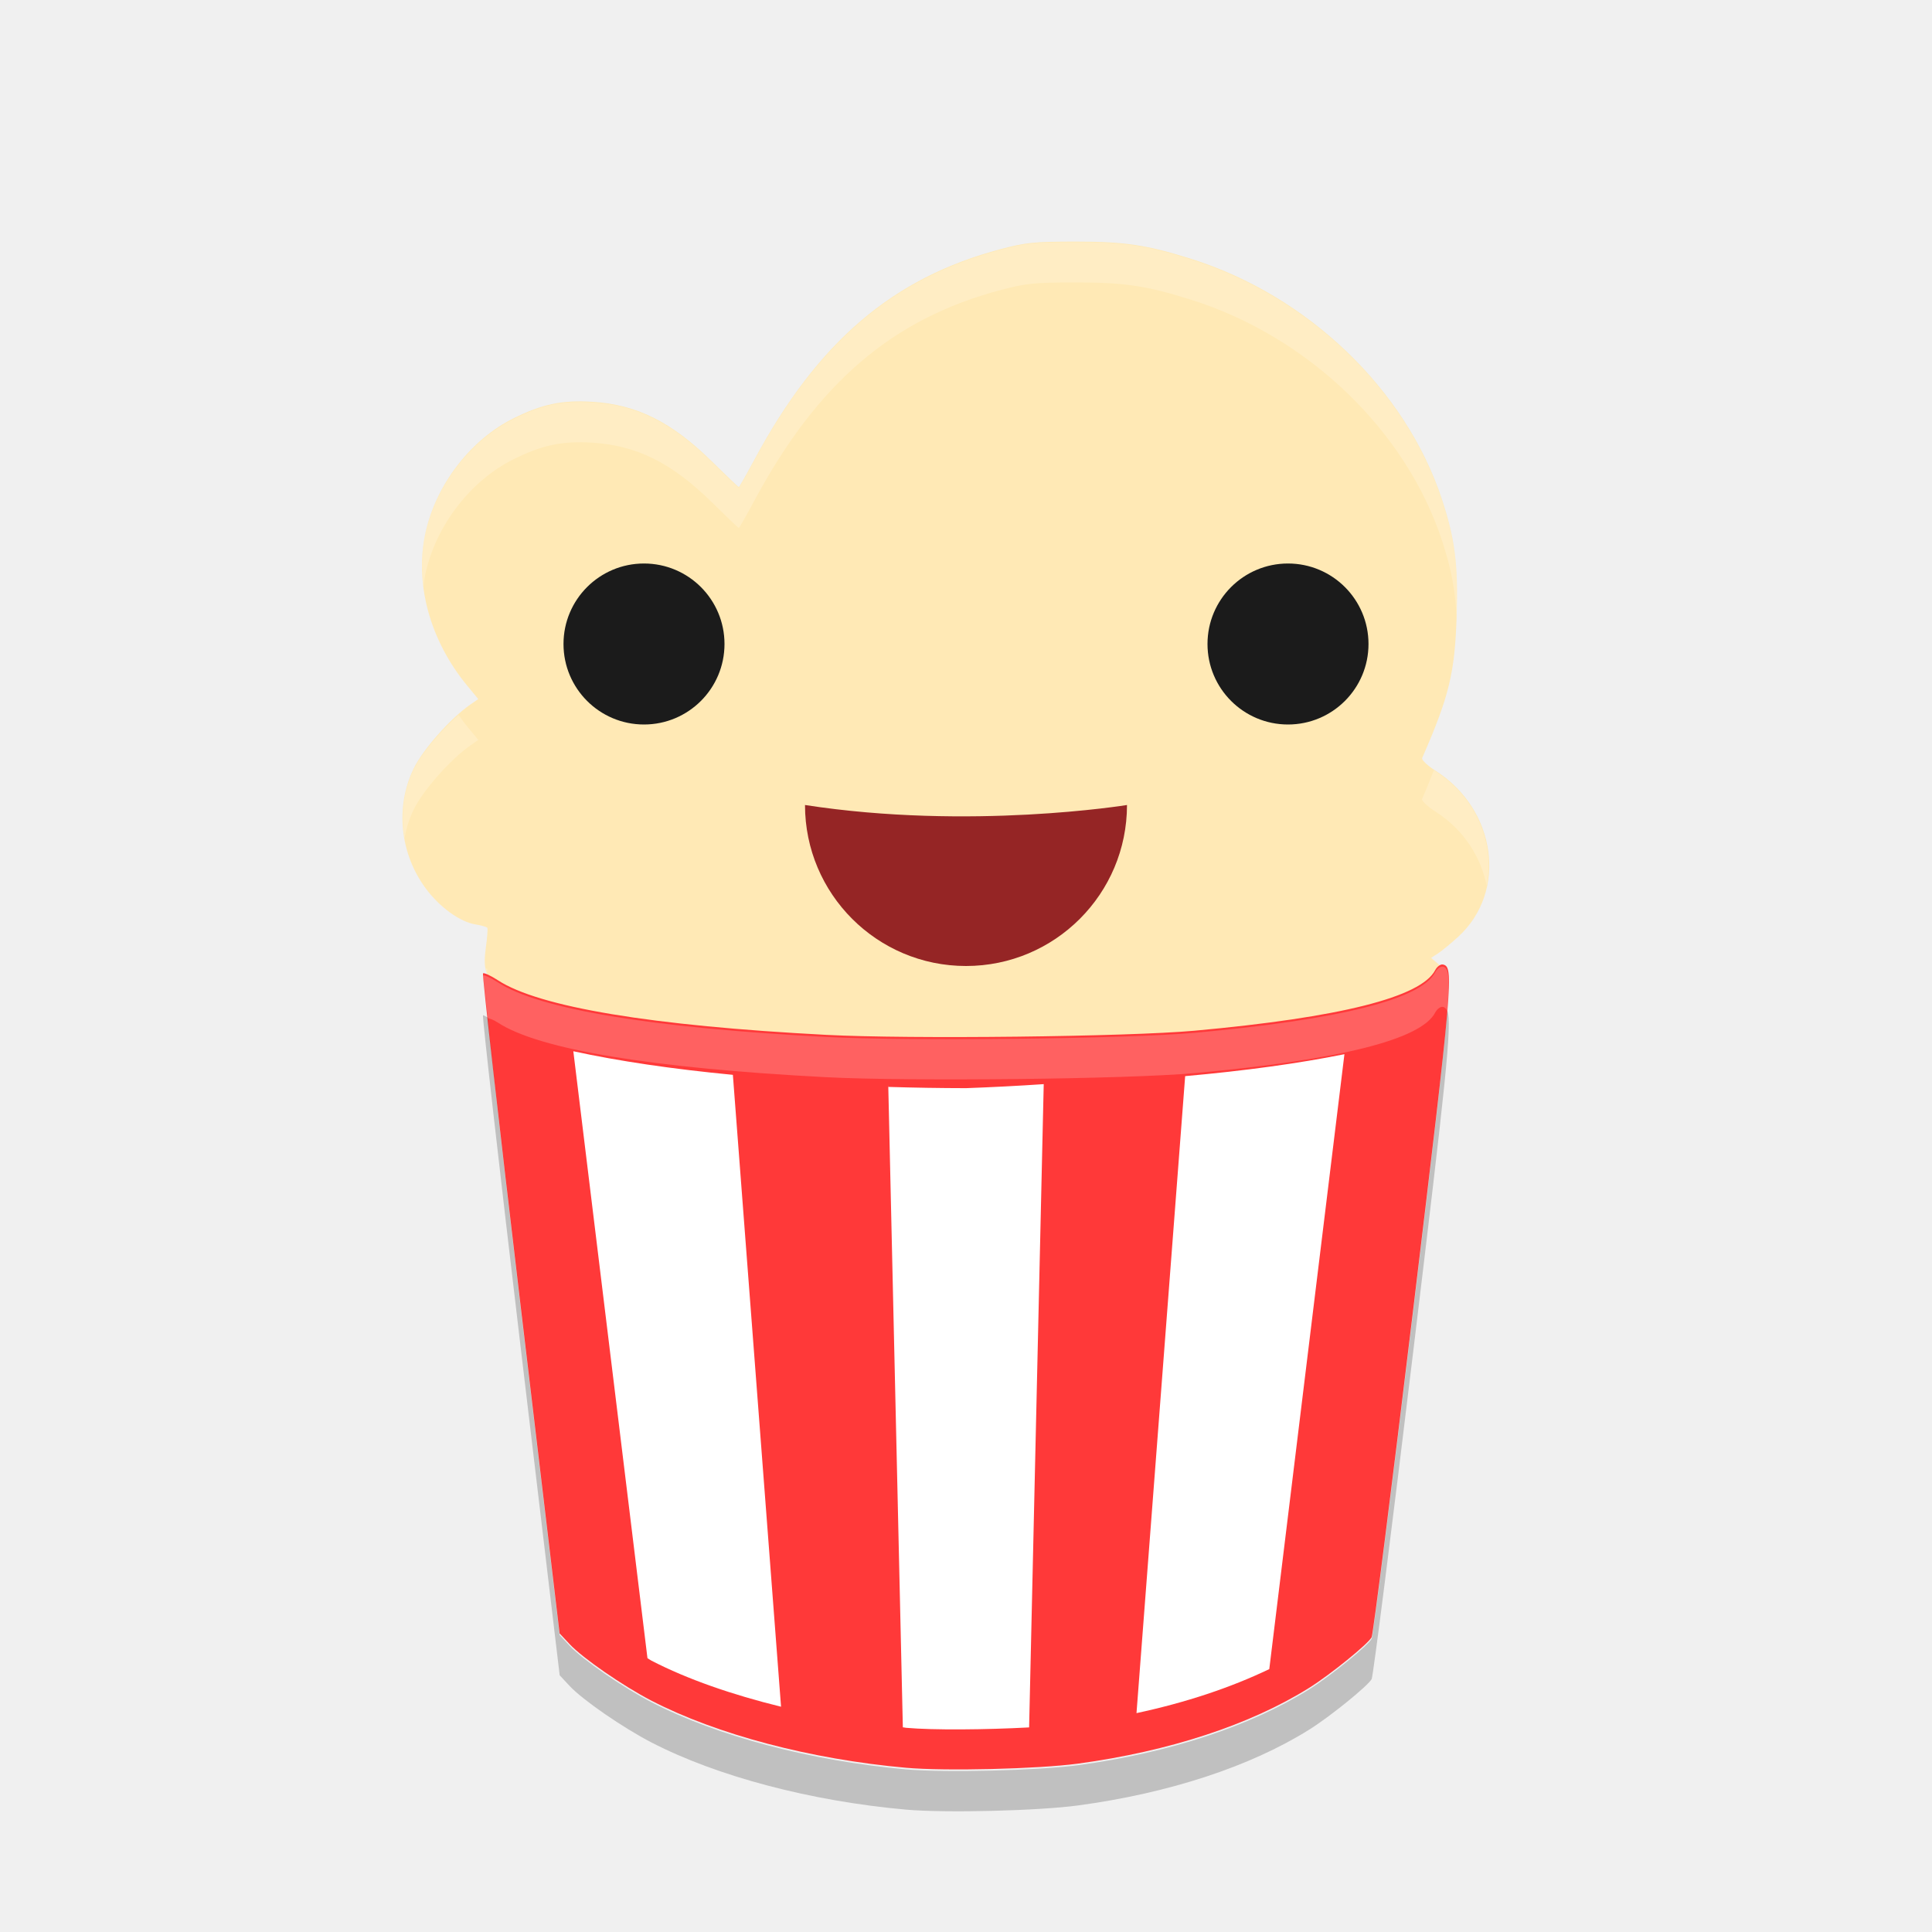
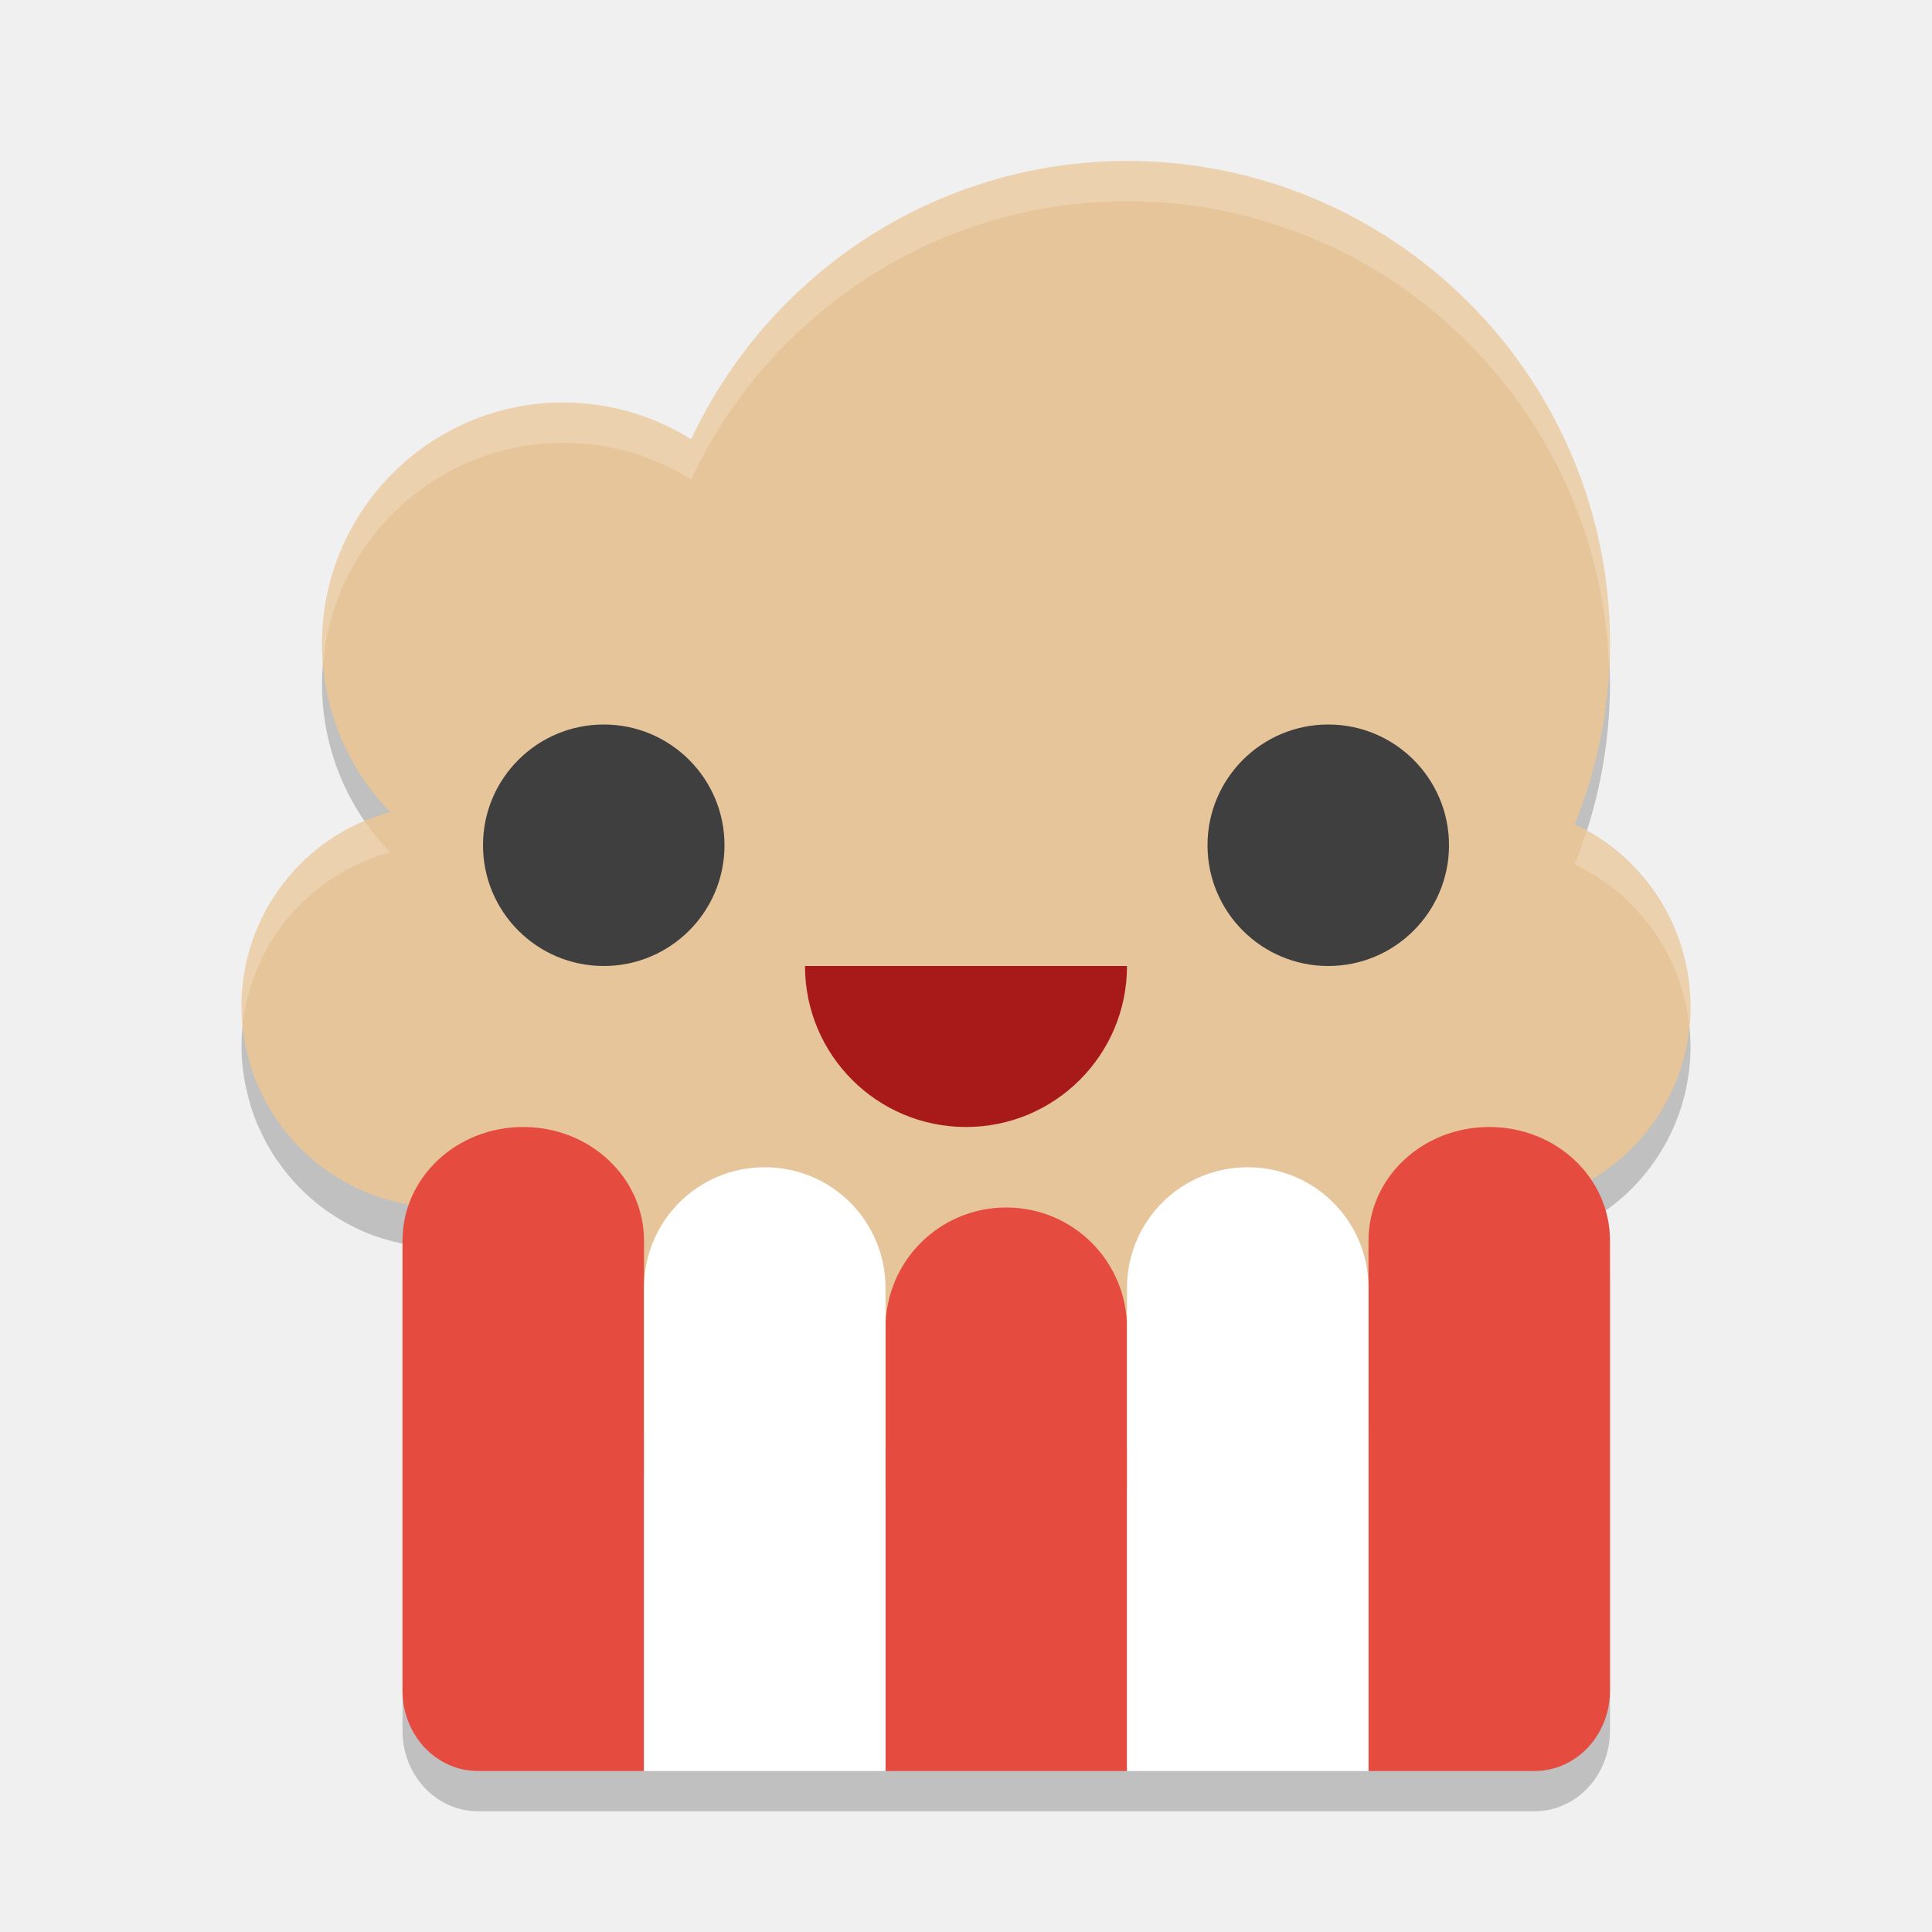
- <svg xmlns="http://www.w3.org/2000/svg" width="24" height="24" version="1.1" viewBox="0 0 48 48">
-   <g transform="translate(2,2)">
-     <path fill="#ffe9b5" d="m24.708 23.953c5.536-0.189 8.892-0.778 9.187-1.611 0.061-0.172 0.045-0.215-0.136-0.369l-0.205-0.175 0.172-0.11c0.094-0.061 0.323-0.249 0.508-0.419 1.223-1.124 0.944-3.156-0.567-4.119-0.203-0.13-0.353-0.272-0.334-0.316 0.677-1.55 0.814-2.121 0.858-3.562 0.038-1.247-0.043-1.879-0.364-2.857-0.899-2.739-3.338-5.076-6.248-5.988-1.101-0.345-1.646-0.425-2.869-0.424-1.022 0.001-1.219 0.021-1.848 0.187-2.687 0.711-4.549 2.305-6.124 5.24-0.198 0.37-0.371 0.672-0.383 0.672s-0.314-0.287-0.67-0.638c-0.997-0.981-1.866-1.414-2.97-1.481-0.756-0.046-1.247 0.058-1.959 0.412-1.046 0.52-1.894 1.607-2.172 2.783-0.302 1.279 0.085 2.727 1.034 3.87l0.265 0.32-0.196 0.135c-0.488 0.336-1.183 1.122-1.411 1.595-0.459 0.952-0.341 2.107 0.303 2.977 0.346 0.467 0.852 0.832 1.239 0.893 0.146 0.023 0.276 0.062 0.29 0.084 0.014 0.024-0.004 0.251-0.039 0.506-0.081 0.593 0.018 0.802 0.515 1.088 1.694 0.974 7.68 1.528 14.123 1.308z" />
-     <path fill="#ff3939" d="m24.781 41.817c2.265-0.306 4.277-0.965 5.745-1.883 0.519-0.324 1.466-1.091 1.552-1.257 0.037-0.071 0.499-3.713 1.027-8.095 0.993-8.241 1.021-8.565 0.742-8.619-0.059-0.011-0.145 0.052-0.191 0.141-0.349 0.67-2.356 1.175-5.982 1.504-1.646 0.149-7.079 0.211-9.145 0.103-4.341-0.226-7.137-0.691-8.159-1.357-0.18-0.117-0.347-0.194-0.37-0.17-0.023 0.024 0.395 3.723 0.93 8.221l0.973 8.177 0.252 0.269c0.324 0.346 1.321 1.034 2.027 1.4 1.629 0.843 3.965 1.459 6.331 1.669 0.974 0.086 3.272 0.03 4.267-0.103z" />
-     <path fill="#fff" d="m12.244 24.117 1.842 15.08c0.031 0.017 0.068 0.045 0.098 0.061 0.895 0.463 2.011 0.848 3.221 1.145l-1.197-15.699a13 2.5 0 0 1 -3.963 -0.586zm19.158 0.074a13 2.5 0 0 1 -3.957 0.545l-1.209 15.826c1.224-0.262 2.337-0.632 3.299-1.094l1.867-15.277zm-11.334 0.746 0.363 15.978c0.028 0 0.054 0.01 0.082 0.012 0.676 0.06 1.981 0.048 3.055-0.01l0.363-15.982a13 2.5 0 0 1 -1.931 0.1 13 2.5 0 0 1 -1.932 -0.031z" />
-     <path fill="#1b1b1b" d="m32 14a2 2 0 0 1 -2 2 2 2 0 0 1 -2 -2 2 2 0 0 1 2 -2 2 2 0 0 1 2 2z" />
-     <path fill="#1b1b1b" d="m16 14a2 2 0 0 1 -2 2 2 2 0 0 1 -2 -2 2 2 0 0 1 2 -2 2 2 0 0 1 2 2z" />
-     <path fill="#952525" d="m26 18c0 2.209-1.791 4-4 4s-4-1.791-4-4c4.107 0.635 8 0 8 0z" />
-     <path fill="#fff" opacity=".2" d="m24.711 4.017c-1.022 0.001-1.219 0.021-1.848 0.188-2.687 0.711-4.55 2.305-6.125 5.24-0.198 0.37-0.371 0.672-0.383 0.672-0.012 0-0.314-0.288-0.67-0.639-0.997-0.981-1.867-1.414-2.971-1.48-0.756-0.046-1.247 0.06-1.959 0.414-1.046 0.52-1.894 1.606-2.172 2.781-0.106 0.448-0.122 0.918-0.064 1.387 0.017-0.13 0.034-0.26 0.064-0.387 0.278-1.176 1.126-2.261 2.172-2.781 0.712-0.354 1.203-0.46 1.959-0.414 1.103 0.067 1.974 0.5 2.971 1.48 0.356 0.351 0.658 0.639 0.67 0.639s0.185-0.302 0.383-0.672c1.575-2.935 3.438-4.529 6.125-5.24 0.629-0.166 0.826-0.187 1.848-0.188 1.223-0.001 1.769 0.081 2.869 0.426 2.909 0.911 5.347 3.247 6.246 5.986 0.229 0.697 0.333 1.226 0.361 1.918 0.001-0.023 0.003-0.038 0.004-0.061 0.038-1.247-0.044-1.879-0.365-2.857-0.899-2.739-3.337-5.075-6.246-5.986-1.101-0.345-1.646-0.427-2.869-0.426zm-15.318 11.744c-0.44 0.388-0.93 0.968-1.115 1.352-0.258 0.536-0.327 1.137-0.229 1.715 0.044-0.245 0.118-0.486 0.229-0.715 0.228-0.472 0.923-1.258 1.41-1.594l0.195-0.137-0.264-0.318c-0.081-0.098-0.153-0.201-0.227-0.303zm24.232 1.373c-0.089 0.224-0.173 0.44-0.293 0.715-0.019 0.044 0.131 0.187 0.334 0.316 0.703 0.448 1.127 1.128 1.27 1.84 0.205-1.026-0.237-2.181-1.27-2.84-0.017-0.011-0.025-0.02-0.041-0.031zm-23.555 4.922c0.008 0.046 0.014 0.093 0.029 0.133 0-0.027 0.013-0.115 0.01-0.121-0.002 0-0.033-0.01-0.039-0.012z" />
-     <path fill="#fff" opacity=".2" d="m33.848 22.017c-0.059-0.011-0.145 0.05-0.191 0.139-0.349 0.67-2.356 1.175-5.982 1.504-1.646 0.149-7.079 0.211-9.145 0.103-4.341-0.226-7.136-0.689-8.158-1.355-0.18-0.117-0.348-0.194-0.371-0.17-0.003 0 0.108 0.937 0.119 1.055 0.069 0.023 0.13 0.036 0.252 0.115 1.022 0.666 3.817 1.13 8.158 1.355 2.065 0.107 7.499 0.048 9.145-0.102 3.626-0.329 5.634-0.834 5.982-1.504 0.046-0.089 0.133-0.152 0.191-0.141 0.049 0.01 0.083 0.046 0.109 0.115 0.073-0.939 0.022-1.09-0.109-1.115z" />
-     <path opacity=".2" d="m33.957 23.117c-0.082 1.058-0.325 3.136-0.852 7.504-0.528 4.382-0.991 8.023-1.027 8.094-0.086 0.166-1.034 0.934-1.553 1.258-1.468 0.918-3.479 1.577-5.744 1.883-0.995 0.133-3.294 0.19-4.268 0.104-2.366-0.21-4.701-0.827-6.33-1.67-0.707-0.366-1.704-1.053-2.027-1.398l-0.252-0.27-0.973-8.178c-0.466-3.921-0.739-6.364-0.812-7.166-0.033-0.011-0.112-0.062-0.119-0.055-0.023 0.024 0.397 3.723 0.932 8.221l0.973 8.178 0.252 0.27c0.324 0.346 1.321 1.033 2.027 1.398 1.629 0.843 3.965 1.46 6.33 1.67 0.974 0.086 3.273 0.03 4.268-0.104 2.265-0.306 4.276-0.965 5.744-1.883 0.519-0.324 1.466-1.092 1.553-1.258 0.037-0.071 0.499-3.712 1.027-8.094 0.818-6.783 0.975-8.184 0.852-8.504z" />
-   </g>
+ <svg xmlns="http://www.w3.org/2000/svg" width="24" height="24" version="1.1" viewBox="0 0 24 24">
+   <path style="opacity:0.2" d="M 14,2.5 C 11.64,2.502 9.557,3.887 8.586,5.957 A 3,3 0 0 0 7,5.5 3,3 0 0 0 4,8.5 3,3 0 0 0 4.846,10.588 2.5,2.5 0 0 0 3,13 2.5,2.5 0 0 0 3.047,13.473 c 0.005,0.026 0.012,0.051 0.018,0.076 a 2.5,2.5 0 0 0 0.127,0.408 c 0.005,0.013 0.012,0.025 0.018,0.037 a 2.5,2.5 0 0 0 0.213,0.393 c 0.007,0.01 0.015,0.019 0.021,0.029 a 2.5,2.5 0 0 0 0.283,0.344 c 0.007,0.007 0.015,0.013 0.021,0.02 a 2.5,2.5 0 0 0 0.34,0.283 2.5,2.5 0 0 0 0.008,0.004 c 0.008,0.006 0.017,0.01 0.025,0.016 a 2.5,2.5 0 0 0 0.406,0.221 2.5,2.5 0 0 0 0.438,0.137 c 0.013,0.003 0.026,0.007 0.039,0.01 0.004,8.94e-4 0.009,0.001 0.014,0.002 A 2.5,2.5 0 0 0 5.5,15.5 2.5,2.5 0 0 0 6,15.445 L 6,15.5 c 0,1.662 1.338,3 3,3 l 6,0 c 1.662,0 3,-1.338 3,-3 l 0,-0.051 C 18.165,15.483 18.332,15.5 18.5,15.5 19.881,15.5 21,14.381 21,13 20.998,12.032 20.438,11.151 19.561,10.74 19.849,10.028 19.998,9.268 20,8.5 c 0,-3.314 -2.686,-6 -6,-6 z" />
+   <path style="opacity:0.2" d="M 6.5,14.5 C 5.669,14.5 5,15.13 5,15.912 L 5,21.5 c 0,0.554 0.418,1 0.938,1 l 2.062,0 3,0 3,0 3,0 2.062,0 C 19.582,22.5 20,22.054 20,21.5 l 0,-5.588 C 20,15.13 19.331,14.5 18.5,14.5 17.669,14.5 17,15.13 17,15.912 L 17,16.5 C 17,15.669 16.331,15 15.5,15 14.669,15 14,15.669 14,16.5 l 0,0.5 c 0,-0.831 -0.669,-1.5 -1.5,-1.5 -0.831,0 -1.5,0.669 -1.5,1.5 l 0,-0.5 C 11,15.669 10.331,15 9.5,15 8.669,15 8,15.669 8,16.5 L 8,15.912 C 8,15.13 7.331,14.5 6.5,14.5 Z" />
+   <path style="fill:#e6c59a" d="M 14 2 C 11.64 2.002 9.557 3.387 8.586 5.457 A 3 3 0 0 0 7 5 A 3 3 0 0 0 4 8 A 3 3 0 0 0 4.846 10.088 A 2.5 2.5 0 0 0 3 12.5 A 2.5 2.5 0 0 0 3.047 12.973 C 3.052 12.998 3.059 13.023 3.064 13.049 A 2.5 2.5 0 0 0 3.191 13.457 C 3.197 13.47 3.204 13.482 3.209 13.494 A 2.5 2.5 0 0 0 3.422 13.887 C 3.429 13.897 3.436 13.906 3.443 13.916 A 2.5 2.5 0 0 0 3.727 14.26 C 3.733 14.267 3.741 14.272 3.748 14.279 A 2.5 2.5 0 0 0 4.088 14.562 A 2.5 2.5 0 0 0 4.096 14.566 C 4.104 14.572 4.113 14.577 4.121 14.582 A 2.5 2.5 0 0 0 4.527 14.803 A 2.5 2.5 0 0 0 4.965 14.939 C 4.978 14.942 4.991 14.947 5.004 14.949 C 5.008 14.95 5.013 14.95 5.018 14.951 A 2.5 2.5 0 0 0 5.5 15 A 2.5 2.5 0 0 0 6 14.945 L 6 15 C 6 16.662 7.338 18 9 18 L 15 18 C 16.662 18 18 16.662 18 15 L 18 14.949 C 18.165 14.983 18.332 15 18.5 15 C 19.881 15 21 13.881 21 12.5 C 20.998 11.532 20.438 10.651 19.561 10.24 C 19.849 9.528 19.998 8.768 20 8 C 20 4.686 17.314 2 14 2 z" />
+   <path style="opacity:0.2;fill:#ffffff" d="M 14 2 C 11.64 2.002 9.557 3.387 8.586 5.457 A 3 3 0 0 0 7 5 A 3 3 0 0 0 4 8 A 3 3 0 0 0 4.014 8.244 A 3 3 0 0 1 7 5.5 A 3 3 0 0 1 8.586 5.957 C 9.557 3.887 11.64 2.502 14 2.5 C 17.229 2.5 19.854 5.053 19.986 8.25 C 19.99 8.167 20 8.084 20 8 C 20 4.686 17.314 2 14 2 z M 4.529 10.201 A 2.5 2.5 0 0 0 3 12.5 A 2.5 2.5 0 0 0 3.014 12.736 A 2.5 2.5 0 0 1 4.846 10.588 A 3 3 0 0 1 4.529 10.201 z M 19.707 10.322 C 19.662 10.463 19.616 10.603 19.561 10.74 C 20.348 11.109 20.877 11.858 20.979 12.707 C 20.984 12.638 21 12.571 21 12.5 C 20.998 11.588 20.497 10.759 19.707 10.322 z" />
+   <path style="fill:#a81a1a" d="m 14,12 c 0,1.105 -0.895,2 -2,2 -1.105,0 -2,-0.895 -2,-2 z" />
+   <circle style="fill:#3f3f3f" cx="7.5" cy="10.5" r="1.5" />
+   <path style="fill:#e54b3f" d="M 18.5,14 C 17.669,14 17,14.63 17,15.412 L 17,22 19.062,22 C 19.582,22 20,21.554 20,21 l 0,-5.588 C 20,14.63 19.331,14 18.5,14 Z" />
+   <path style="fill:#e54b3f" d="M 12.5,15 C 11.669,15 11,15.669 11,16.5 l 0,5.5 3,0 0,-5.5 C 14,15.669 13.331,15 12.5,15 Z" />
+   <path style="fill:#ffffff" d="M 15.5,14.5 C 14.669,14.5 14,15.169 14,16 l 0,6 3,0 0,-6 c 0,-0.831 -0.669,-1.5 -1.5,-1.5 z" />
+   <path style="fill:#e54b3f" d="M 6.5,14 C 7.331,14 8,14.63 8,15.412 L 8,22 5.938,22 C 5.418,22 5,21.554 5,21 L 5,15.412 C 5,14.63 5.669,14 6.5,14 Z" />
+   <path style="fill:#ffffff" d="m 9.5,14.5 c 0.831,0 1.5,0.669 1.5,1.5 l 0,6 -3,0 0,-6 c 0,-0.831 0.669,-1.5 1.5,-1.5 z" />
+   <circle style="fill:#3f3f3f" cx="16.5" cy="10.5" r="1.5" />
</svg>
